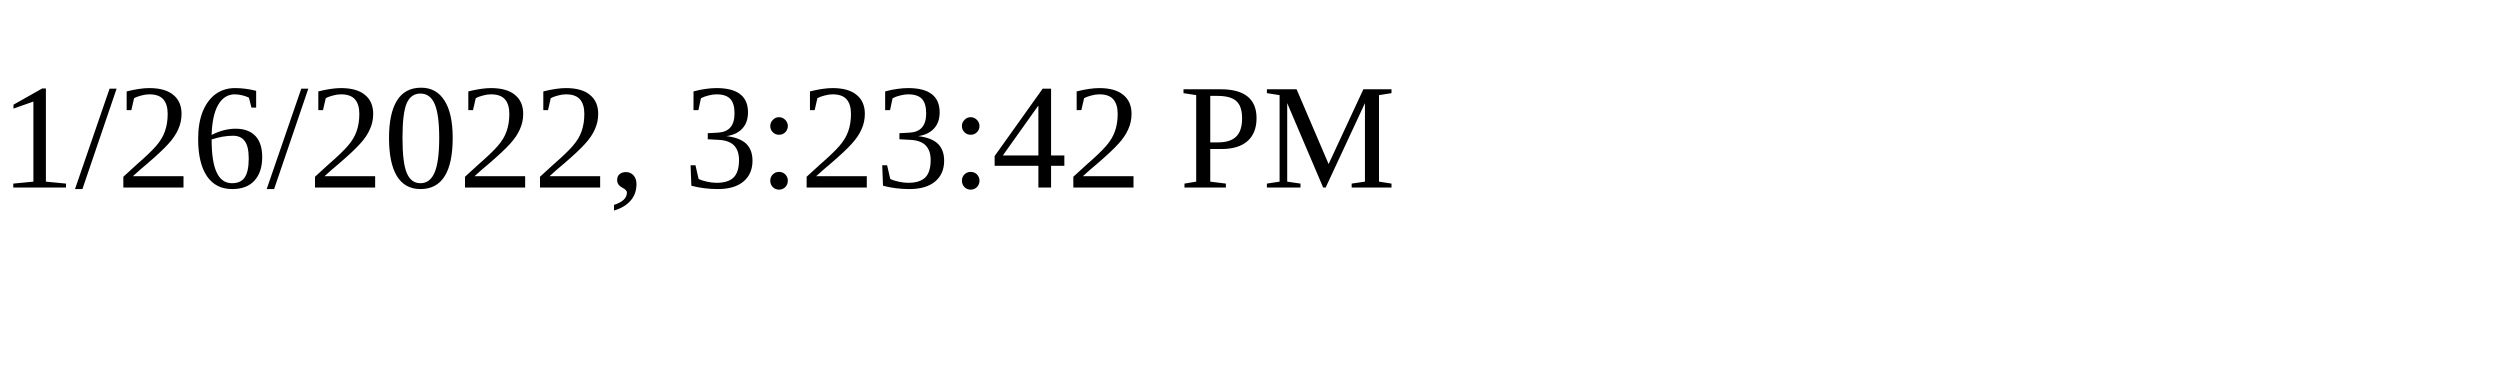
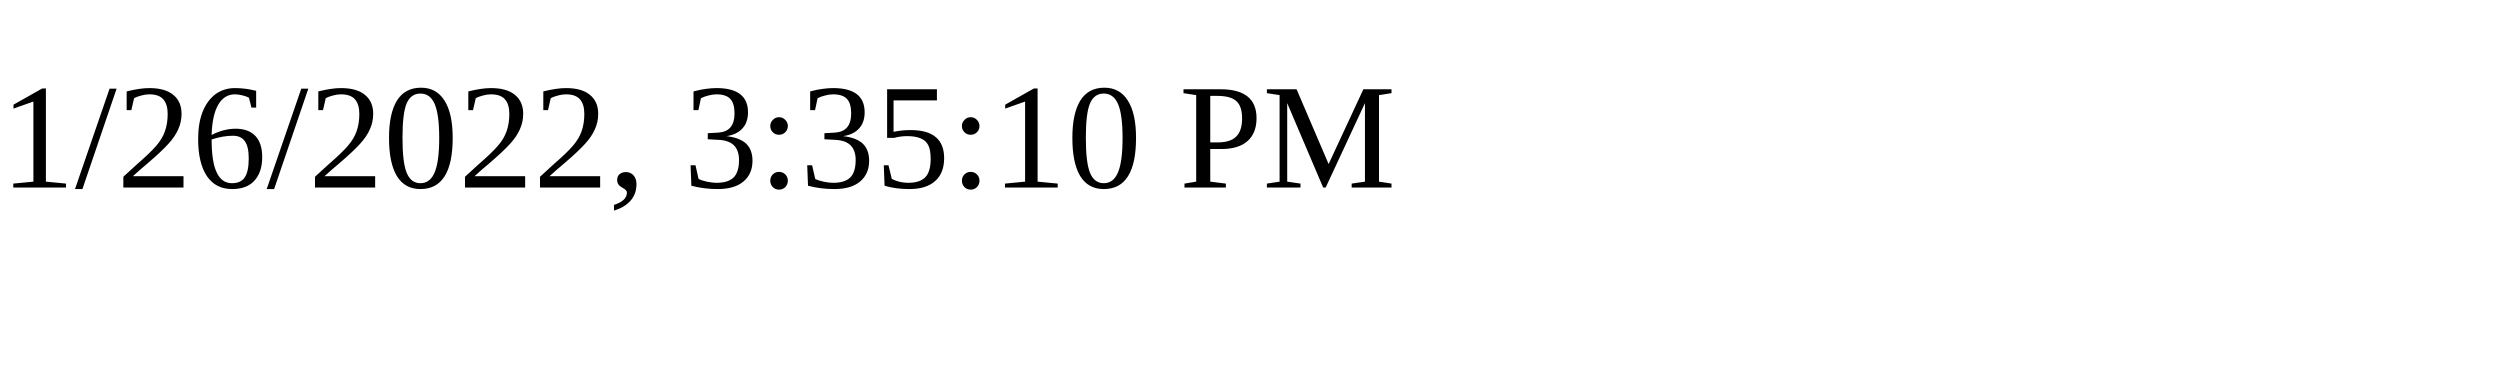
<svg xmlns="http://www.w3.org/2000/svg" height="30" width="200">
-   <text x="0" y="15">1/26/2022, 3:23:42 PM</text>
+   <text x="0" y="15">1/26/2022, 3:35:10 PM</text>
</svg>
